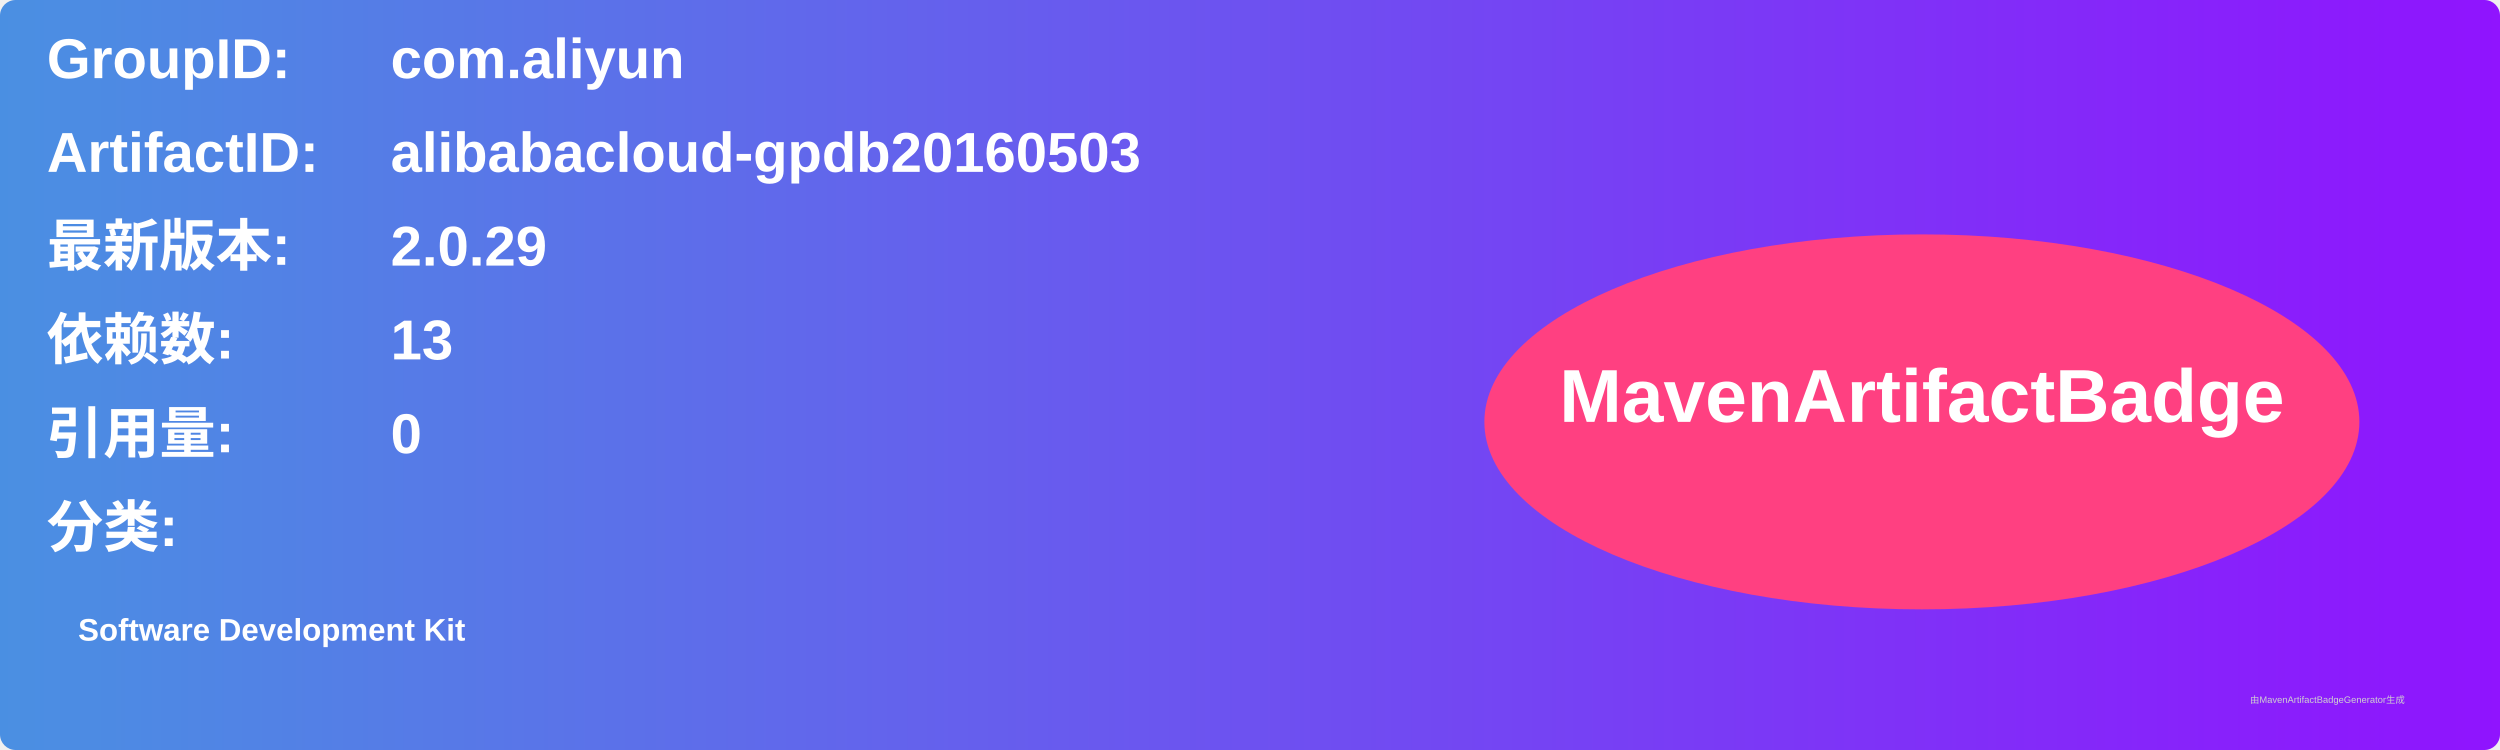
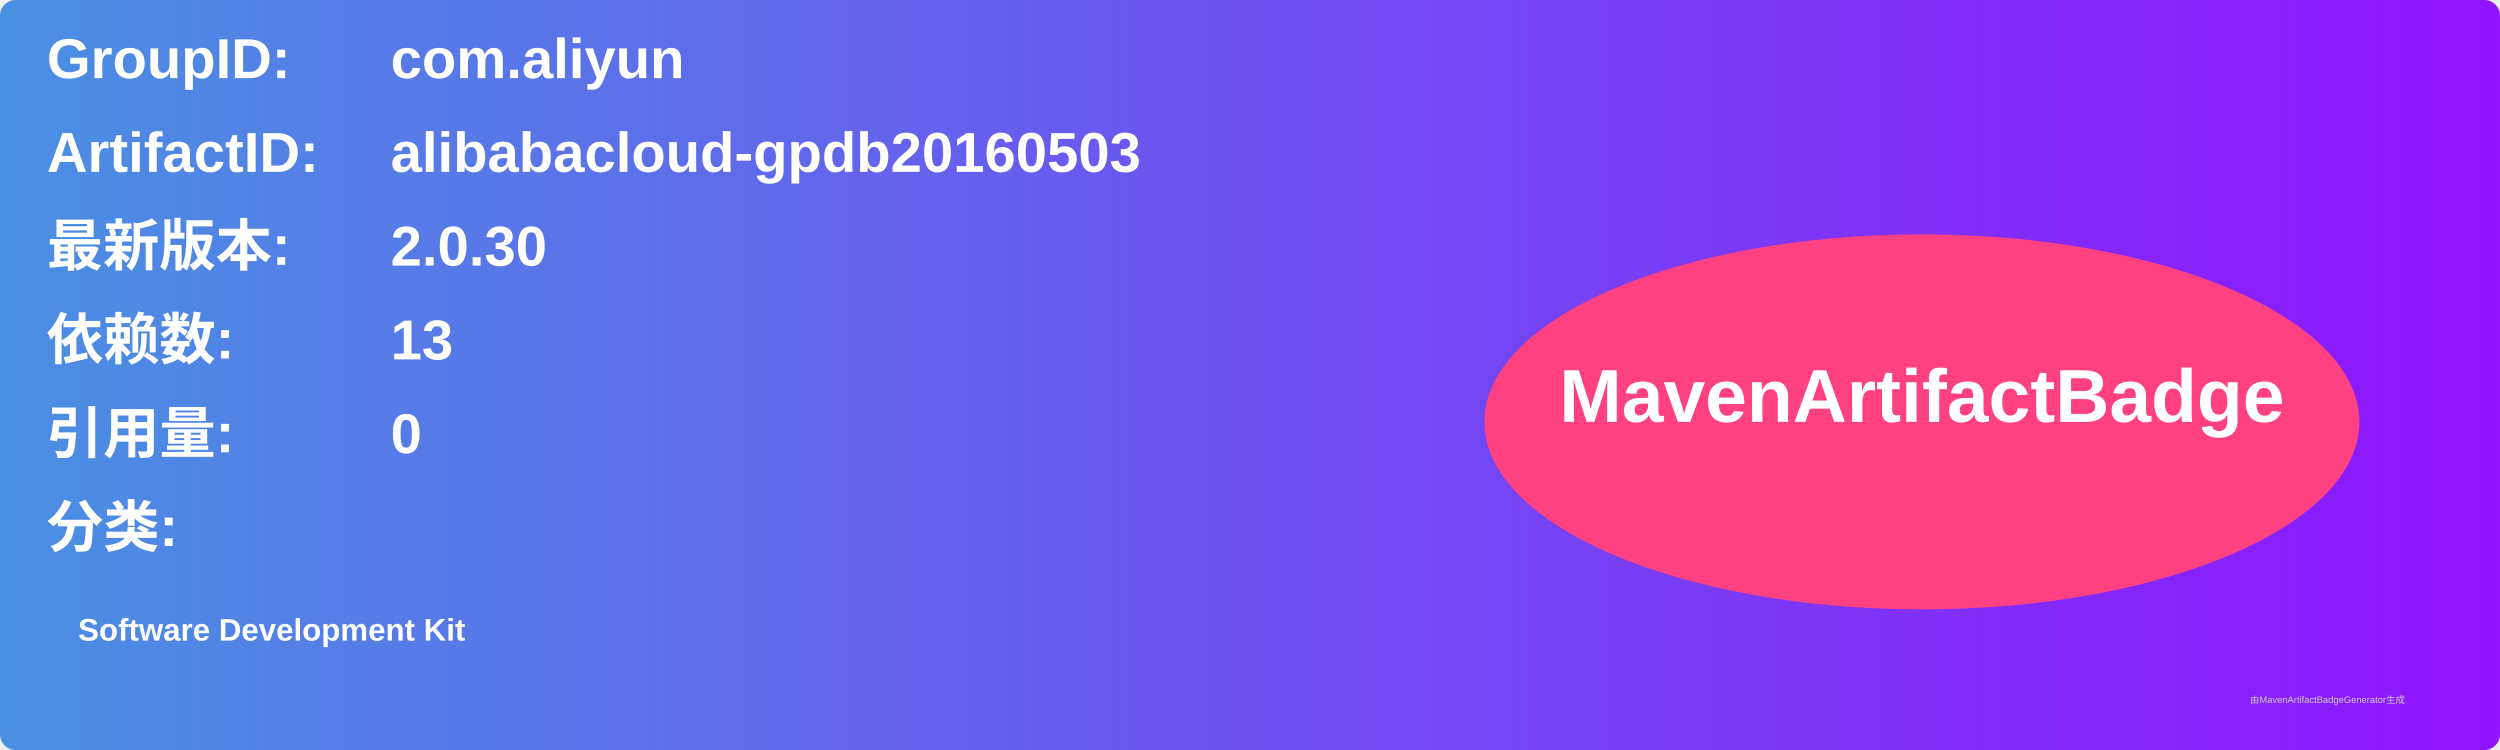
<svg xmlns="http://www.w3.org/2000/svg" width="800" height="240" viewBox="0 0 800 240">
  <linearGradient id="grad" x1="0%" y1="0%" x2="100%" y2="0%">
    <stop offset="0%" stop-color="#4a90e2" />
    <stop offset="100%" stop-color="#9013fe" />
  </linearGradient>
  <rect width="100%" height="100%" rx="5" ry="5" fill="url(#grad)" />
  <g transform="translate(15, 15)">
    <text x="0" y="10" font-family="Arial" font-size="18" fill="white" font-weight="bold" width="260">GroupID:</text>
    <text x="110" y="10" font-family="Arial" font-size="18" fill="white" font-weight="bold" width="460">com.aliyun</text>
    <text x="0" y="40" font-family="Arial" font-size="18" fill="white" font-weight="bold" width="260">ArtifactID:</text>
    <text x="110" y="40" font-family="Arial" font-size="18" fill="white" font-weight="bold" width="460">alibabacloud-gpdb20160503</text>
    <text x="0" y="70" font-family="Arial" font-size="18" fill="white" font-weight="bold">最新版本:</text>
    <text x="110" y="70" font-family="Arial" font-size="18" fill="white" font-weight="bold">
-       <tspan font-weight="bold">2.0.29</tspan>
+       <tspan font-weight="bold">2.0.30</tspan>
    </text>
    <text x="0" y="100" font-family="Arial" font-size="18" fill="white" font-weight="bold">依赖数: </text>
    <text x="110" y="100" font-family="Arial" font-size="18" fill="white">
      <tspan font-weight="bold">13</tspan>
    </text>
    <text x="0" y="130" font-family="Arial" font-size="18" fill="white" font-weight="bold">引用量: </text>
    <text x="110" y="130" font-family="Arial" font-size="18" fill="white">
      <tspan font-weight="bold">0</tspan>
    </text>
    <text x="0" y="160" font-family="Arial" font-size="18" fill="white" font-weight="bold">分类:</text>
    <text x="10" y="190" font-family="Arial" font-size="10" fill="white">
      <tspan font-weight="bold">Software Development Kit</tspan>
    </text>
    <ellipse cx="600" cy="120" rx="140" ry="60" fill="#ff4081" />
    <text x="600" y="120" text-anchor="middle" font-family="Arial" font-size="24" fill="white" font-weight="bold">MavenArtifactBadge</text>
  </g>
  <text x="720" y="225" font-family="Arial" font-size="3" fill="#d0d0d0">由MavenArtifactBadgeGenerator生成</text>
</svg>
